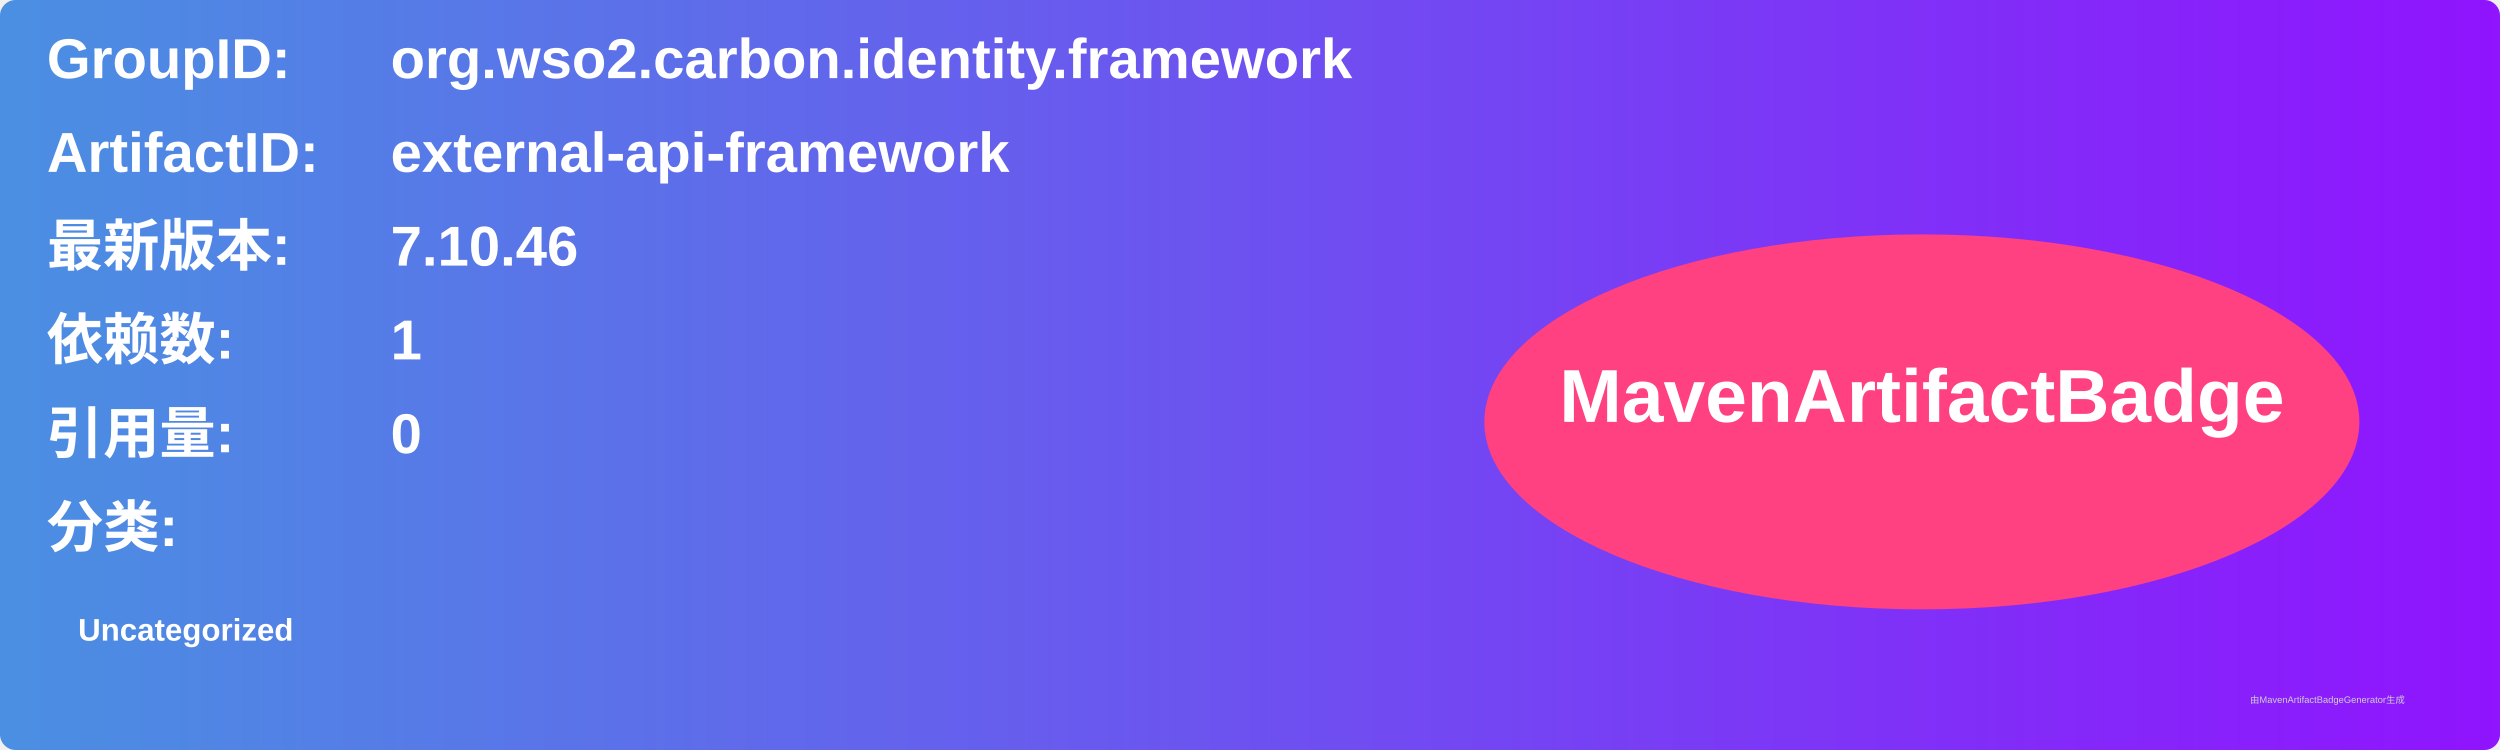
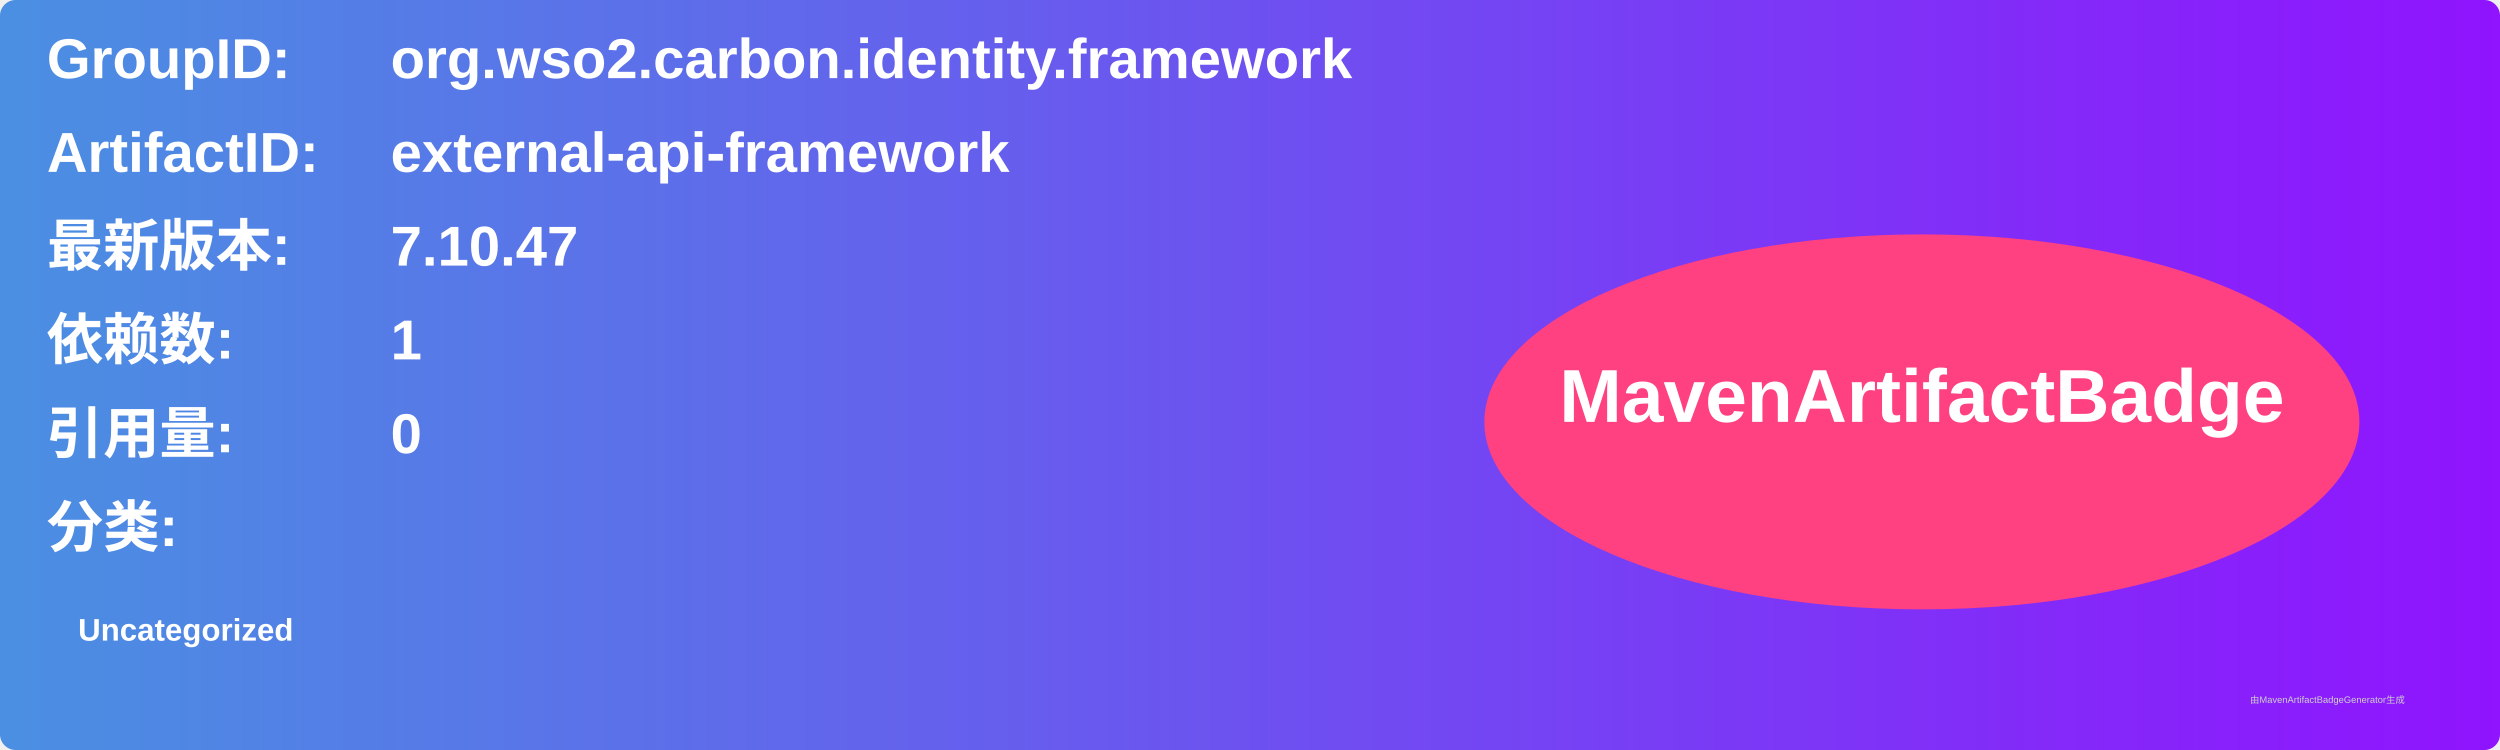
<svg xmlns="http://www.w3.org/2000/svg" width="800" height="240" viewBox="0 0 800 240">
  <linearGradient id="grad" x1="0%" y1="0%" x2="100%" y2="0%">
    <stop offset="0%" stop-color="#4a90e2" />
    <stop offset="100%" stop-color="#9013fe" />
  </linearGradient>
  <rect width="100%" height="100%" rx="5" ry="5" fill="url(#grad)" />
  <g transform="translate(15, 15)">
    <text x="0" y="10" font-family="Arial" font-size="18" fill="white" font-weight="bold" width="260">GroupID:</text>
    <text x="110" y="10" font-family="Arial" font-size="18" fill="white" font-weight="bold" width="460">org.wso2.carbon.identity.framework</text>
    <text x="0" y="40" font-family="Arial" font-size="18" fill="white" font-weight="bold" width="260">ArtifactID:</text>
    <text x="110" y="40" font-family="Arial" font-size="18" fill="white" font-weight="bold" width="460">external-api-framework</text>
    <text x="0" y="70" font-family="Arial" font-size="18" fill="white" font-weight="bold">最新版本:</text>
    <text x="110" y="70" font-family="Arial" font-size="18" fill="white" font-weight="bold">
-       <tspan font-weight="bold">7.10.46</tspan>
+       <tspan font-weight="bold">7.10.47</tspan>
    </text>
    <text x="0" y="100" font-family="Arial" font-size="18" fill="white" font-weight="bold">依赖数: </text>
    <text x="110" y="100" font-family="Arial" font-size="18" fill="white">
      <tspan font-weight="bold">1</tspan>
    </text>
    <text x="0" y="130" font-family="Arial" font-size="18" fill="white" font-weight="bold">引用量: </text>
    <text x="110" y="130" font-family="Arial" font-size="18" fill="white">
      <tspan font-weight="bold">0</tspan>
    </text>
    <text x="0" y="160" font-family="Arial" font-size="18" fill="white" font-weight="bold">分类:</text>
    <text x="10" y="190" font-family="Arial" font-size="10" fill="white">
      <tspan font-weight="bold">Uncategorized</tspan>
    </text>
    <ellipse cx="600" cy="120" rx="140" ry="60" fill="#ff4081" />
    <text x="600" y="120" text-anchor="middle" font-family="Arial" font-size="24" fill="white" font-weight="bold">MavenArtifactBadge</text>
  </g>
  <text x="720" y="225" font-family="Arial" font-size="3" fill="#d0d0d0">由MavenArtifactBadgeGenerator生成</text>
</svg>
